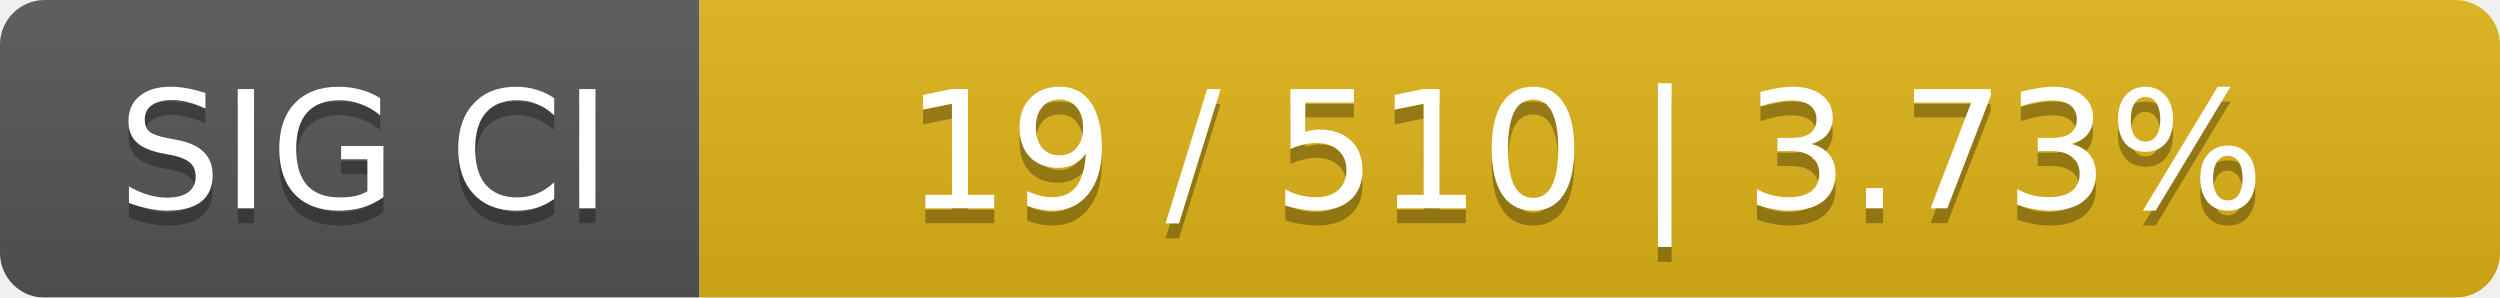
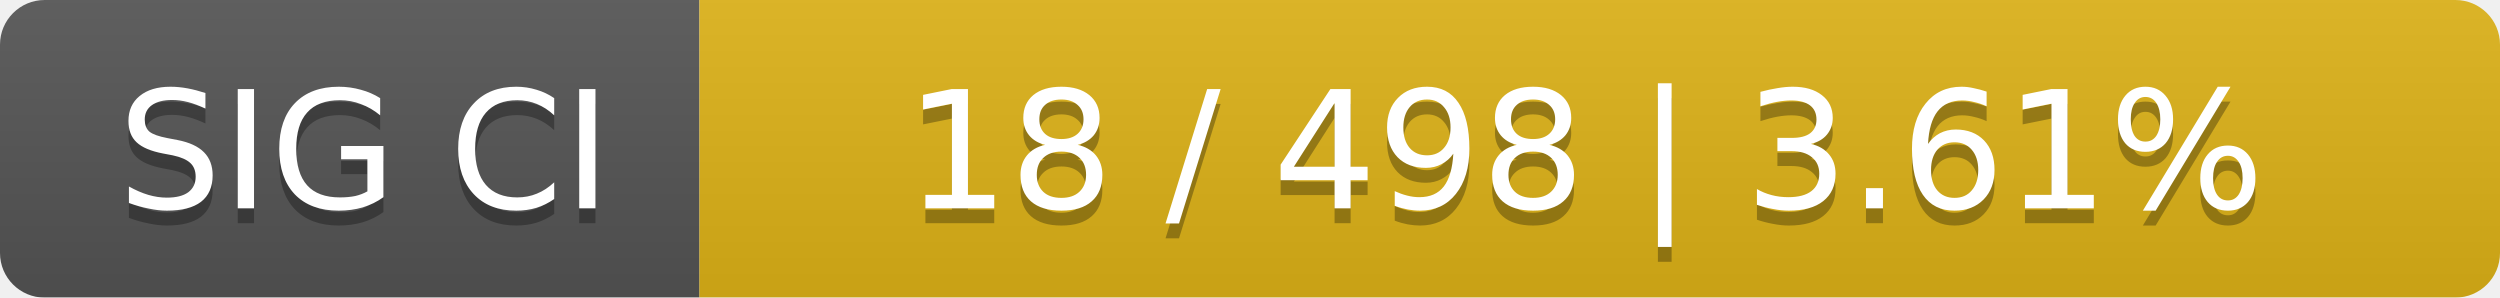
<svg xmlns="http://www.w3.org/2000/svg" width="168" height="20">
  <linearGradient id="smooth" x2="0" y2="100%">
    <stop offset="0" stop-color="#bbb" stop-opacity=".1" />
    <stop offset="1" stop-opacity=".1" />
  </linearGradient>
  <mask id="round">
    <rect width="168" height="20" rx="3" fill="#fff" />
  </mask>
  <g mask="url(#round)">
    <rect width="47" height="20" fill="#555" />
    <rect x="47" width="121" height="20" fill="#dfb317" />
    <rect width="168" height="20" fill="url(#smooth)" />
  </g>
  <g fill="#fff" text-anchor="middle" font-family="DejaVu Sans,Verdana,Geneva,sans-serif" font-size="11">
    <text x="24.5" y="15" fill="#010101" fill-opacity=".3">SIG CI</text>
    <text x="24.5" y="14">SIG CI</text>
-     <text x="106.5" y="15" fill="#010101" fill-opacity=".3">19 / 510    |    3.73%</text>
-     <text x="106.5" y="14">19 / 510    |    3.73%</text>
+     <text x="106.5" y="15" fill="#010101" fill-opacity=".3">18 / 498    |    3.61%</text>
+     <text x="106.5" y="14">18 / 498    |    3.61%</text>
  </g>
</svg>
